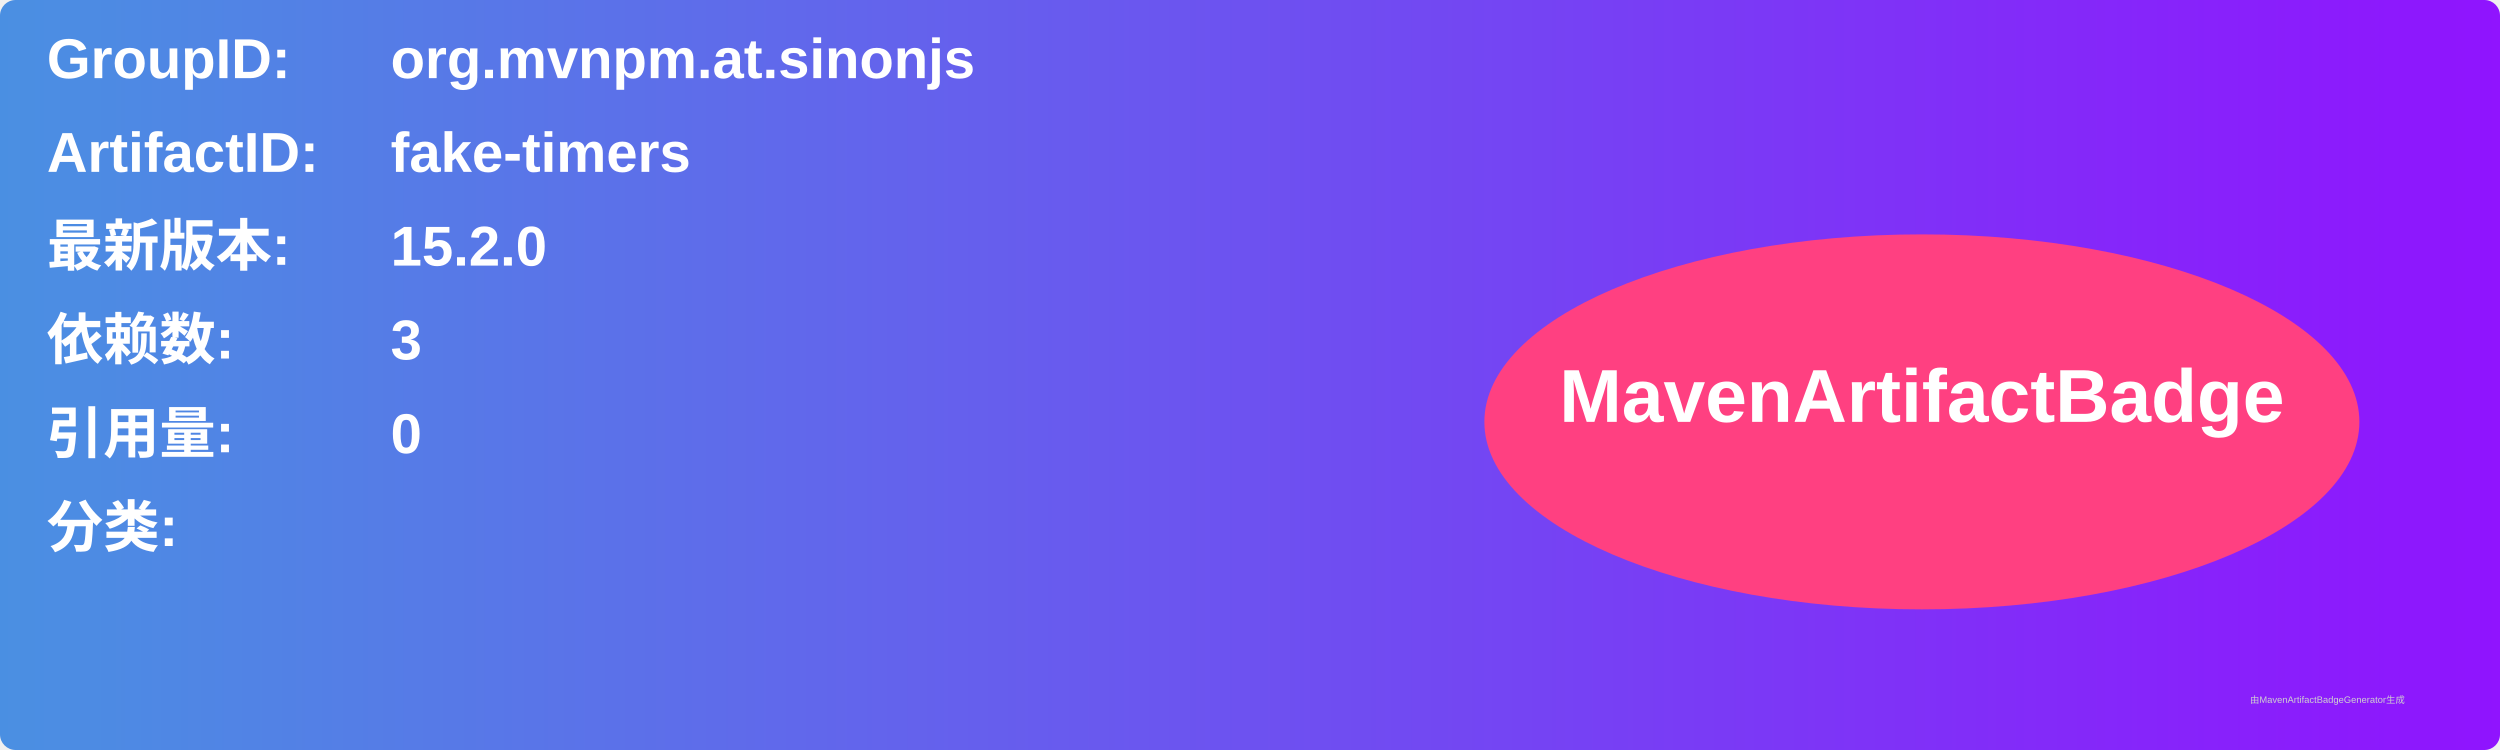
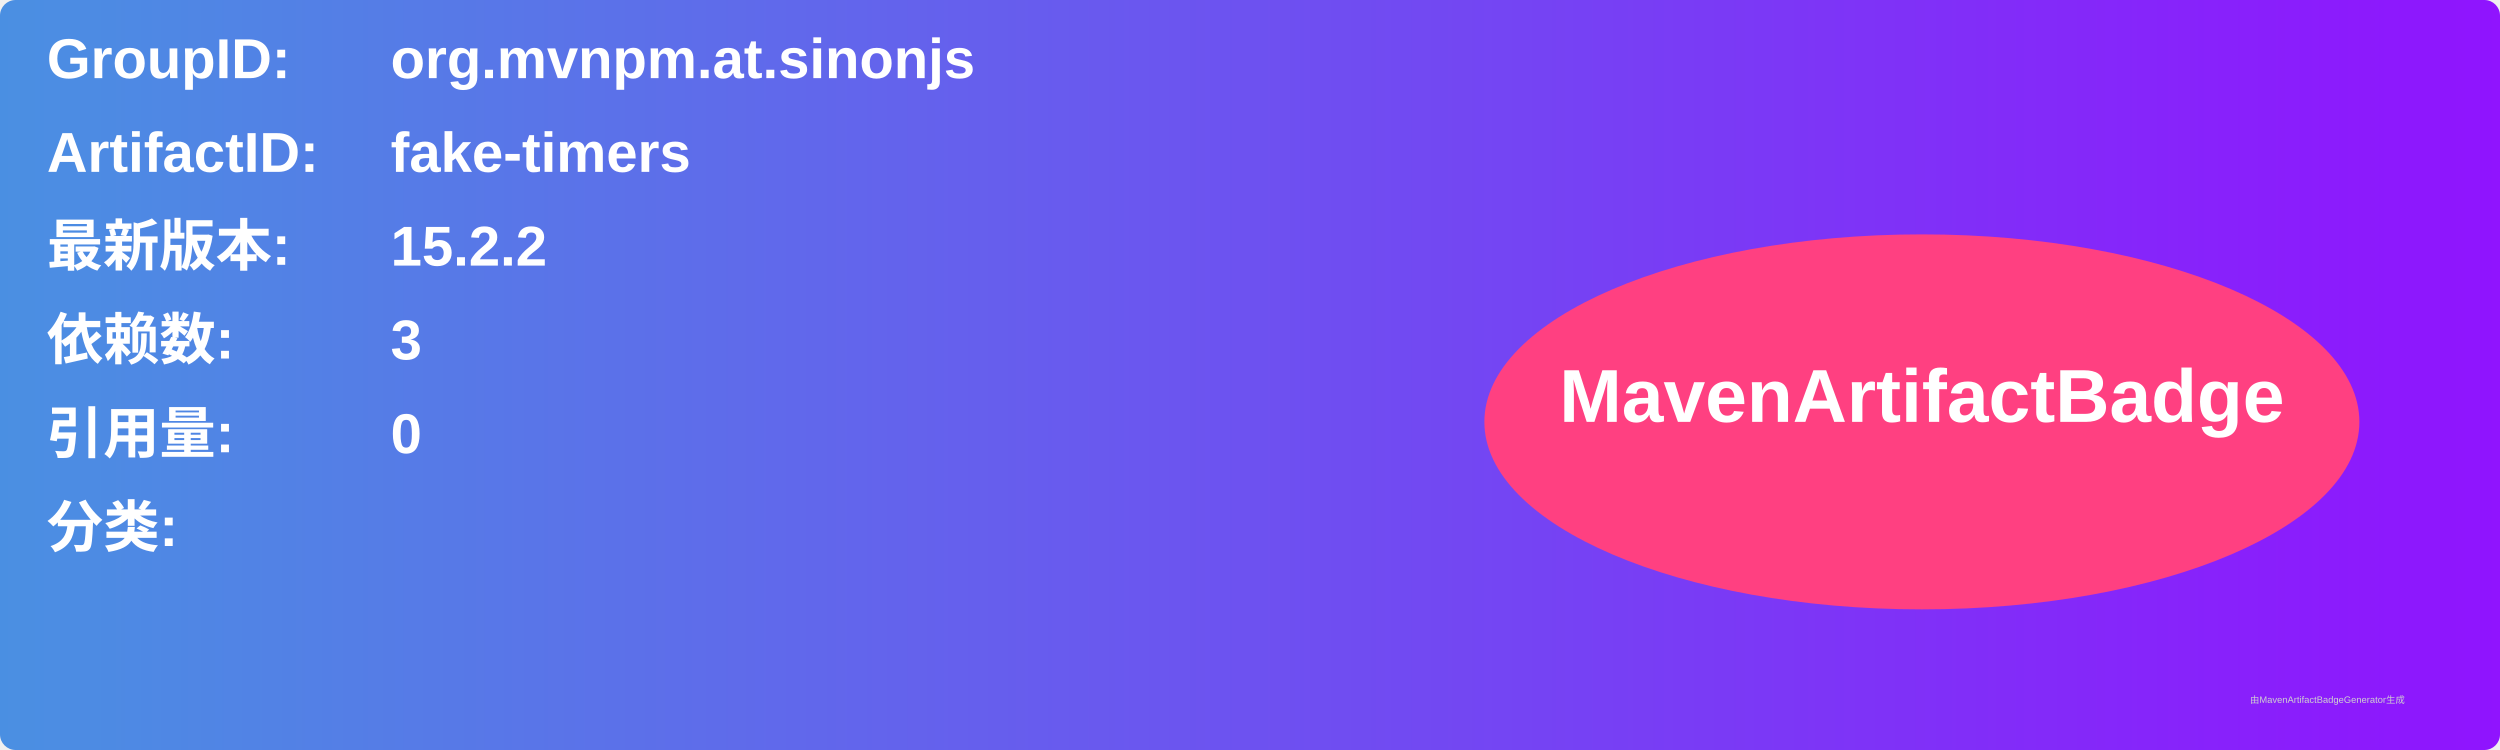
<svg xmlns="http://www.w3.org/2000/svg" width="800" height="240" viewBox="0 0 800 240">
  <linearGradient id="grad" x1="0%" y1="0%" x2="100%" y2="0%">
    <stop offset="0%" stop-color="#4a90e2" />
    <stop offset="100%" stop-color="#9013fe" />
  </linearGradient>
  <rect width="100%" height="100%" rx="5" ry="5" fill="url(#grad)" />
  <g transform="translate(15, 15)">
    <text x="0" y="10" font-family="Arial" font-size="18" fill="white" font-weight="bold" width="260">GroupID:</text>
    <text x="110" y="10" font-family="Arial" font-size="18" fill="white" font-weight="bold" width="460">org.mvnpm.at.sinonjs</text>
    <text x="0" y="40" font-family="Arial" font-size="18" fill="white" font-weight="bold" width="260">ArtifactID:</text>
    <text x="110" y="40" font-family="Arial" font-size="18" fill="white" font-weight="bold" width="460">fake-timers</text>
    <text x="0" y="70" font-family="Arial" font-size="18" fill="white" font-weight="bold">最新版本:</text>
    <text x="110" y="70" font-family="Arial" font-size="18" fill="white" font-weight="bold">
-       <tspan font-weight="bold">15.2.0</tspan>
+       <tspan font-weight="bold">15.2.2</tspan>
    </text>
    <text x="0" y="100" font-family="Arial" font-size="18" fill="white" font-weight="bold">依赖数: </text>
    <text x="110" y="100" font-family="Arial" font-size="18" fill="white">
      <tspan font-weight="bold">3</tspan>
    </text>
    <text x="0" y="130" font-family="Arial" font-size="18" fill="white" font-weight="bold">引用量: </text>
    <text x="110" y="130" font-family="Arial" font-size="18" fill="white">
      <tspan font-weight="bold">0</tspan>
    </text>
    <text x="0" y="160" font-family="Arial" font-size="18" fill="white" font-weight="bold">分类:</text>
    <text x="10" y="190" font-family="Arial" font-size="10" fill="white">
      <tspan font-weight="bold" />
    </text>
    <ellipse cx="600" cy="120" rx="140" ry="60" fill="#ff4081" />
    <text x="600" y="120" text-anchor="middle" font-family="Arial" font-size="24" fill="white" font-weight="bold">MavenArtifactBadge</text>
  </g>
  <text x="720" y="225" font-family="Arial" font-size="3" fill="#d0d0d0">由MavenArtifactBadgeGenerator生成</text>
</svg>
